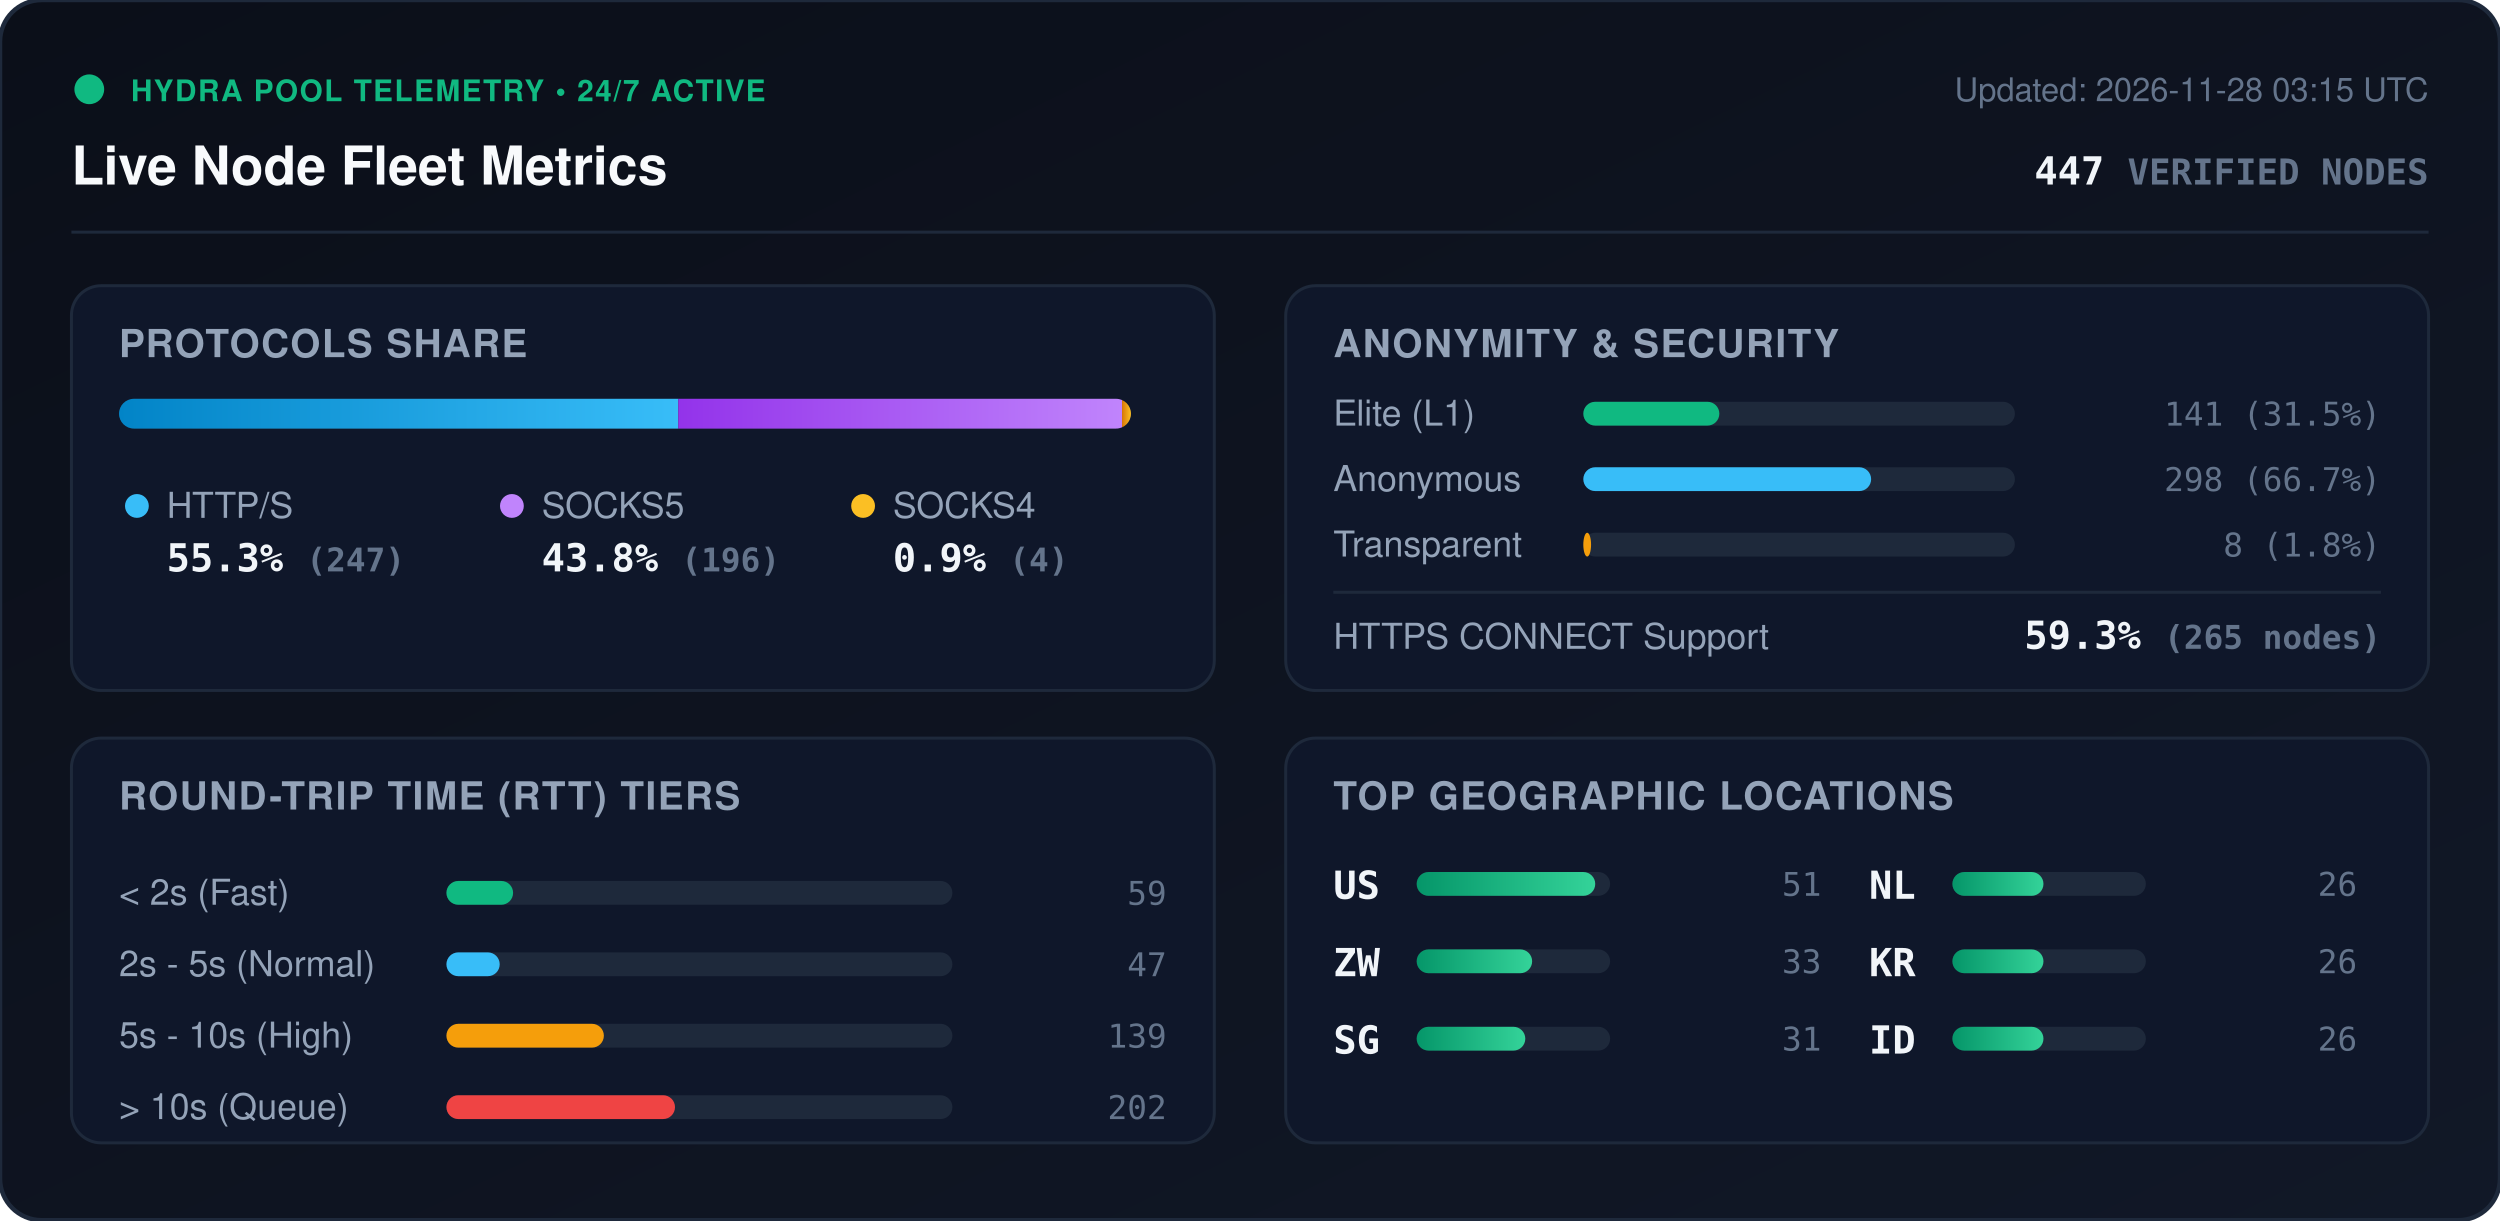
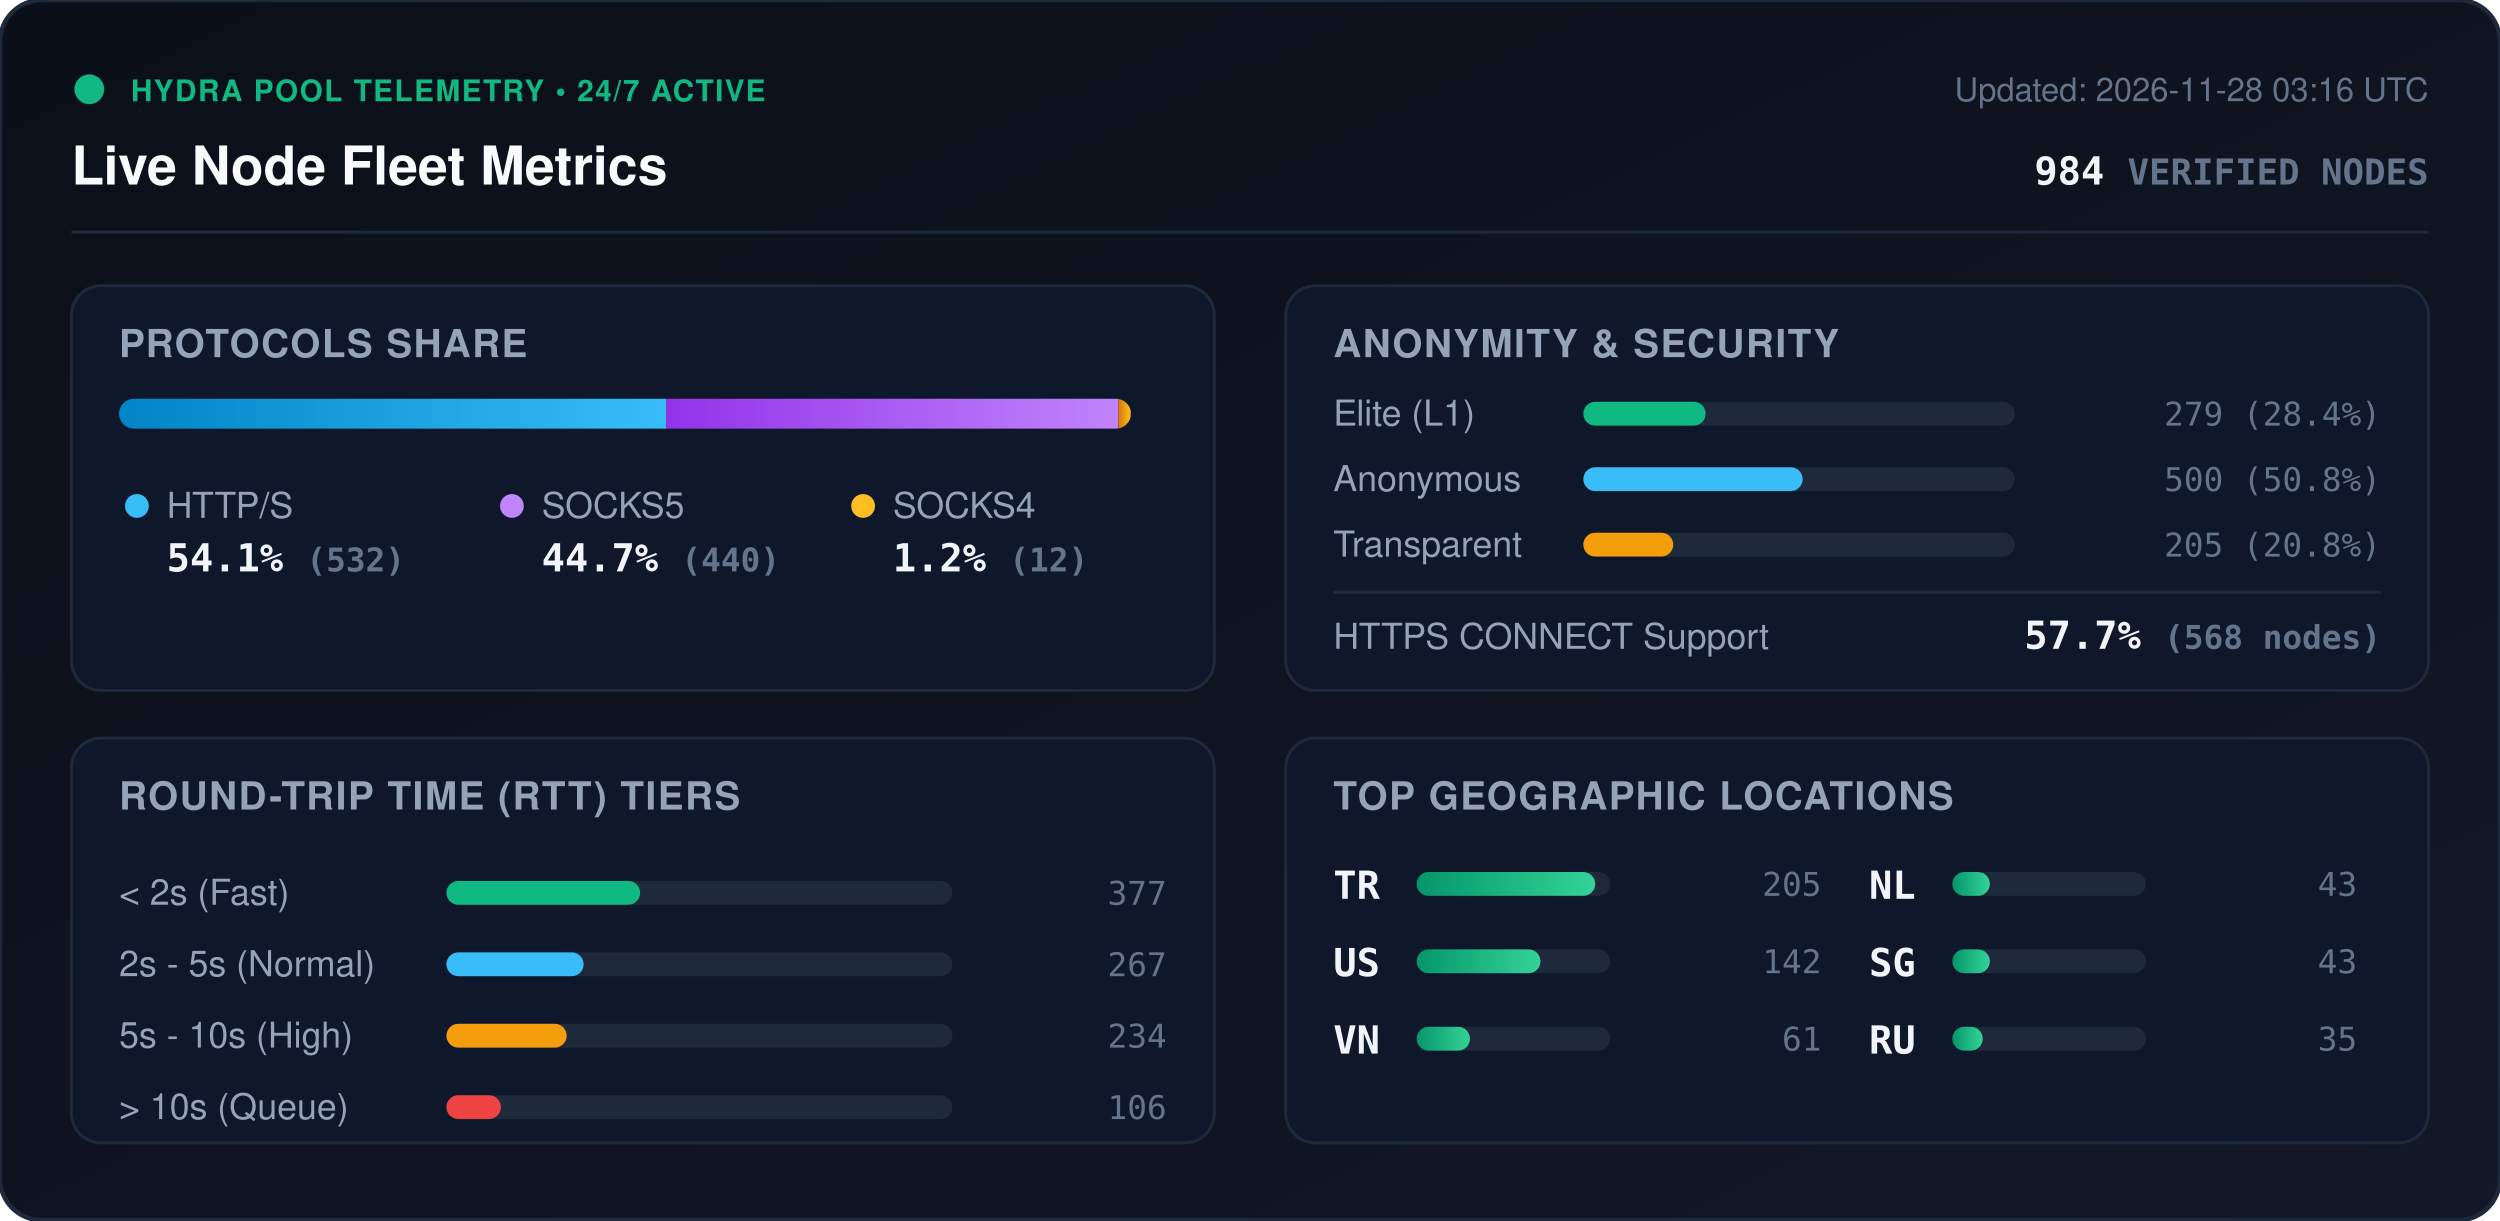
<svg xmlns="http://www.w3.org/2000/svg" viewBox="0 0 840 410" width="840" height="410" style="max-width: 100%; height: auto;">
  <defs>
    <linearGradient id="bg" x1="0%" y1="0%" x2="100%" y2="100%">
      <stop offset="0%" stop-color="#0b0f19" />
      <stop offset="100%" stop-color="#111827" />
    </linearGradient>
    <linearGradient id="bar-http" x1="0%" y1="0%" x2="100%" y2="0%">
      <stop offset="0%" stop-color="#0284c7" />
      <stop offset="100%" stop-color="#38bdf8" />
    </linearGradient>
    <linearGradient id="bar-socks5" x1="0%" y1="0%" x2="100%" y2="0%">
      <stop offset="0%" stop-color="#9333ea" />
      <stop offset="100%" stop-color="#c084fc" />
    </linearGradient>
    <linearGradient id="bar-socks4" x1="0%" y1="0%" x2="100%" y2="0%">
      <stop offset="0%" stop-color="#d97706" />
      <stop offset="100%" stop-color="#fbbf24" />
    </linearGradient>
    <linearGradient id="bar-green" x1="0%" y1="0%" x2="100%" y2="0%">
      <stop offset="0%" stop-color="#059669" />
      <stop offset="100%" stop-color="#34d399" />
    </linearGradient>
    <clipPath id="prog-track-clip">
      <rect width="340.0" height="10" rx="5" />
    </clipPath>
    <style>
      .title { font: 700 18px -apple-system, BlinkMacSystemFont, 'Segoe UI', Helvetica, Arial, sans-serif; fill: #f8fafc; }
      .sub { font: 500 11px -apple-system, BlinkMacSystemFont, 'Segoe UI', Helvetica, Arial, sans-serif; fill: #64748b; }
      .section-hdr { font: 600 13px -apple-system, BlinkMacSystemFont, 'Segoe UI', Helvetica, Arial, sans-serif; fill: #94a3b8; letter-spacing: 0.5px; }
      .metric-val { font: 700 13px -apple-system, BlinkMacSystemFont, 'Segoe UI', Helvetica, Arial, sans-serif; fill: #f1f5f9; }
      .metric-lbl { font: 500 12px -apple-system, BlinkMacSystemFont, 'Segoe UI', Helvetica, Arial, sans-serif; fill: #94a3b8; }
      .badge-txt { font: 700 10px -apple-system, BlinkMacSystemFont, 'Segoe UI', Helvetica, Arial, sans-serif; fill: #10b981; letter-spacing: 0.5px; }
      .mono { font-family: ui-monospace, SFMono-Regular, Menlo, Monaco, Consolas, monospace; }
      .pulse { animation: beacon 2s infinite ease-in-out; }
      @keyframes beacon { 0%, 100% { opacity: 1; } 50% { opacity: 0.35; } }
    </style>
  </defs>
  <rect width="840" height="410" rx="14" fill="url(#bg)" stroke="#1e293b" stroke-width="1.5" />
  <g transform="translate(24, 24)">
    <circle cx="6" cy="6" r="5" fill="#10b981" class="pulse" />
    <text x="20" y="10" class="badge-txt">HYDRA POOL TELEMETRY • 24/7 ACTIVE</text>
    <text x="0" y="38" class="title">Live Node Fleet Metrics</text>
-     <text x="792" y="10" text-anchor="end" class="sub">Updated: 2026-11-28 03:15 UTC</text>
-     <text x="792" y="38" text-anchor="end" class="metric-val mono" fill="#38bdf8">447 <tspan font-size="12" fill="#64748b">VERIFIED NODES</tspan>
+     <text x="792" y="10" text-anchor="end" class="sub">Updated: 2026-11-28 03:16 UTC</text>
+     <text x="792" y="38" text-anchor="end" class="metric-val mono" fill="#38bdf8">984 <tspan font-size="12" fill="#64748b">VERIFIED NODES</tspan>
    </text>
  </g>
  <line x1="24" y1="78" x2="816" y2="78" stroke="#1e293b" stroke-width="1" />
  <g transform="translate(24, 96)">
    <rect width="384" height="136" rx="10" fill="#0f172a" stroke="#1e293b" />
    <text x="16" y="24" class="section-hdr">PROTOCOLS SHARE</text>
    <g transform="translate(16, 38)">
      <rect width="340.0" height="10" rx="5" fill="#1e293b" />
      <g clip-path="url(#prog-track-clip)">
-         <rect x="0" width="187.9" height="10" fill="url(#bar-http)" />
-         <rect x="187.9" width="149.1" height="10" fill="url(#bar-socks5)" />
-         <rect x="337.0" width="3.0" height="10" fill="url(#bar-socks4)" />
+         <rect x="0" width="183.8" height="10" fill="url(#bar-http)" />
+         <rect x="183.8" width="152.0" height="10" fill="url(#bar-socks5)" />
+         <rect x="335.8" width="4.1" height="10" fill="url(#bar-socks4)" />
      </g>
    </g>
    <g transform="translate(16, 68)">
      <circle cx="6" cy="6" r="4" fill="#38bdf8" />
      <text x="16" y="10" class="metric-lbl">HTTP/S</text>
-       <text x="16" y="28" class="metric-val mono">55.3% <tspan font-size="11" fill="#64748b">(247)</tspan>
+       <text x="16" y="28" class="metric-val mono">54.1% <tspan font-size="11" fill="#64748b">(532)</tspan>
      </text>
      <circle cx="132" cy="6" r="4" fill="#c084fc" />
      <text x="142" y="10" class="metric-lbl">SOCKS5</text>
-       <text x="142" y="28" class="metric-val mono">43.8% <tspan font-size="11" fill="#64748b">(196)</tspan>
+       <text x="142" y="28" class="metric-val mono">44.7% <tspan font-size="11" fill="#64748b">(440)</tspan>
      </text>
      <circle cx="250" cy="6" r="4" fill="#fbbf24" />
      <text x="260" y="10" class="metric-lbl">SOCKS4</text>
-       <text x="260" y="28" class="metric-val mono">0.9% <tspan font-size="11" fill="#64748b">(4)</tspan>
+       <text x="260" y="28" class="metric-val mono">1.2% <tspan font-size="11" fill="#64748b">(12)</tspan>
      </text>
    </g>
  </g>
  <g transform="translate(432, 96)">
    <rect width="384" height="136" rx="10" fill="#0f172a" stroke="#1e293b" />
    <text x="16" y="24" class="section-hdr">ANONYMITY &amp; SECURITY</text>
    <text x="16" y="47" class="metric-lbl">Elite (L1)</text>
    <rect x="100" y="39" width="145.0" height="8" rx="4" fill="#1e293b" />
-     <rect x="100" y="39" width="45.7" height="8" rx="4" fill="#10b981" />
-     <text x="368" y="47" text-anchor="end" class="mono sub" fill="#e2e8f0">141 (31.5%)</text>
+     <rect x="100" y="39" width="41.1" height="8" rx="4" fill="#10b981" />
+     <text x="368" y="47" text-anchor="end" class="mono sub" fill="#e2e8f0">279 (28.4%)</text>
    <text x="16" y="69" class="metric-lbl">Anonymous</text>
    <rect x="100" y="61" width="145.0" height="8" rx="4" fill="#1e293b" />
-     <rect x="100" y="61" width="96.7" height="8" rx="4" fill="#38bdf8" />
-     <text x="368" y="69" text-anchor="end" class="mono sub" fill="#e2e8f0">298 (66.7%)</text>
+     <rect x="100" y="61" width="73.7" height="8" rx="4" fill="#38bdf8" />
+     <text x="368" y="69" text-anchor="end" class="mono sub" fill="#e2e8f0">500 (50.8%)</text>
    <text x="16" y="91" class="metric-lbl">Transparent</text>
    <rect x="100" y="83" width="145.0" height="8" rx="4" fill="#1e293b" />
-     <rect x="100" y="83" width="2.6" height="8" rx="4" fill="#f59e0b" />
-     <text x="368" y="91" text-anchor="end" class="mono sub" fill="#e2e8f0">8 (1.8%)</text>
+     <rect x="100" y="83" width="30.2" height="8" rx="4" fill="#f59e0b" />
+     <text x="368" y="91" text-anchor="end" class="mono sub" fill="#e2e8f0">205 (20.8%)</text>
    <line x1="16" y1="103" x2="368" y2="103" stroke="#1e293b" stroke-width="1" />
    <text x="16" y="122" class="metric-lbl">HTTPS CONNECT Support</text>
-     <text x="368" y="122" text-anchor="end" class="metric-val mono" fill="#34d399">59.3% <tspan font-size="11" fill="#64748b">(265 nodes)</tspan>
+     <text x="368" y="122" text-anchor="end" class="metric-val mono" fill="#34d399">57.7% <tspan font-size="11" fill="#64748b">(568 nodes)</tspan>
    </text>
  </g>
  <g transform="translate(24, 248)">
    <rect width="384" height="136" rx="10" fill="#0f172a" stroke="#1e293b" />
    <text x="16" y="24" class="section-hdr">ROUND-TRIP TIME (RTT) TIERS</text>
    <g transform="translate(16, 42)">
      <text x="0" y="14" class="metric-lbl">&lt; 2s (Fast)</text>
      <rect x="110" y="6" width="170" height="8" rx="4" fill="#1e293b" />
-       <rect x="110" y="6" width="22.4" height="8" rx="4" fill="#10b981" />
-       <text x="352" y="14" text-anchor="end" class="mono sub">59</text>
+       <rect x="110" y="6" width="65.1" height="8" rx="4" fill="#10b981" />
+       <text x="352" y="14" text-anchor="end" class="mono sub">377</text>
      <text x="0" y="38" class="metric-lbl">2s - 5s (Normal)</text>
      <rect x="110" y="30" width="170" height="8" rx="4" fill="#1e293b" />
-       <rect x="110" y="30" width="17.9" height="8" rx="4" fill="#38bdf8" />
-       <text x="352" y="38" text-anchor="end" class="mono sub">47</text>
+       <rect x="110" y="30" width="46.1" height="8" rx="4" fill="#38bdf8" />
+       <text x="352" y="38" text-anchor="end" class="mono sub">267</text>
      <text x="0" y="62" class="metric-lbl">5s - 10s (High)</text>
      <rect x="110" y="54" width="170" height="8" rx="4" fill="#1e293b" />
-       <rect x="110" y="54" width="52.9" height="8" rx="4" fill="#f59e0b" />
-       <text x="352" y="62" text-anchor="end" class="mono sub">139</text>
+       <rect x="110" y="54" width="40.4" height="8" rx="4" fill="#f59e0b" />
+       <text x="352" y="62" text-anchor="end" class="mono sub">234</text>
      <text x="0" y="86" class="metric-lbl">&gt; 10s (Queue)</text>
      <rect x="110" y="78" width="170" height="8" rx="4" fill="#1e293b" />
-       <rect x="110" y="78" width="76.8" height="8" rx="4" fill="#ef4444" />
-       <text x="352" y="86" text-anchor="end" class="mono sub">202</text>
+       <rect x="110" y="78" width="18.3" height="8" rx="4" fill="#ef4444" />
+       <text x="352" y="86" text-anchor="end" class="mono sub">106</text>
    </g>
  </g>
  <g transform="translate(432, 248)">
    <rect width="384" height="136" rx="10" fill="#0f172a" stroke="#1e293b" />
    <text x="16" y="24" class="section-hdr">TOP GEOGRAPHIC LOCATIONS</text>
    <g transform="translate(16, 42)">
      <g transform="translate(0, 0)">
+         <text x="0" y="12" class="mono metric-val" font-size="12">TR</text>
+         <rect x="28" y="3" width="65" height="8" rx="4" fill="#1e293b" />
+         <rect x="28" y="3" width="60.0" height="8" rx="4" fill="url(#bar-green)" />
+         <text x="164" y="11" text-anchor="end" class="mono sub">205</text>
+       </g>
+       <g transform="translate(0, 26)">
        <text x="0" y="12" class="mono metric-val" font-size="12">US</text>
        <rect x="28" y="3" width="65" height="8" rx="4" fill="#1e293b" />
-         <rect x="28" y="3" width="60.0" height="8" rx="4" fill="url(#bar-green)" />
-         <text x="164" y="11" text-anchor="end" class="mono sub">51</text>
-       </g>
-       <g transform="translate(0, 26)">
-         <text x="0" y="12" class="mono metric-val" font-size="12">ZW</text>
-         <rect x="28" y="3" width="65" height="8" rx="4" fill="#1e293b" />
-         <rect x="28" y="3" width="38.8" height="8" rx="4" fill="url(#bar-green)" />
-         <text x="164" y="11" text-anchor="end" class="mono sub">33</text>
+         <rect x="28" y="3" width="41.6" height="8" rx="4" fill="url(#bar-green)" />
+         <text x="164" y="11" text-anchor="end" class="mono sub">142</text>
      </g>
      <g transform="translate(0, 52)">
-         <text x="0" y="12" class="mono metric-val" font-size="12">SG</text>
+         <text x="0" y="12" class="mono metric-val" font-size="12">VN</text>
        <rect x="28" y="3" width="65" height="8" rx="4" fill="#1e293b" />
-         <rect x="28" y="3" width="36.5" height="8" rx="4" fill="url(#bar-green)" />
-         <text x="164" y="11" text-anchor="end" class="mono sub">31</text>
+         <rect x="28" y="3" width="17.9" height="8" rx="4" fill="url(#bar-green)" />
+         <text x="164" y="11" text-anchor="end" class="mono sub">61</text>
      </g>
      <g transform="translate(180, 0)">
        <text x="0" y="12" class="mono metric-val" font-size="12">NL</text>
        <rect x="28" y="3" width="65" height="8" rx="4" fill="#1e293b" />
-         <rect x="28" y="3" width="30.6" height="8" rx="4" fill="url(#bar-green)" />
-         <text x="164" y="11" text-anchor="end" class="mono sub">26</text>
+         <rect x="28" y="3" width="12.6" height="8" rx="4" fill="url(#bar-green)" />
+         <text x="164" y="11" text-anchor="end" class="mono sub">43</text>
      </g>
      <g transform="translate(180, 26)">
-         <text x="0" y="12" class="mono metric-val" font-size="12">KR</text>
+         <text x="0" y="12" class="mono metric-val" font-size="12">SG</text>
        <rect x="28" y="3" width="65" height="8" rx="4" fill="#1e293b" />
-         <rect x="28" y="3" width="30.6" height="8" rx="4" fill="url(#bar-green)" />
-         <text x="164" y="11" text-anchor="end" class="mono sub">26</text>
+         <rect x="28" y="3" width="12.6" height="8" rx="4" fill="url(#bar-green)" />
+         <text x="164" y="11" text-anchor="end" class="mono sub">43</text>
      </g>
      <g transform="translate(180, 52)">
-         <text x="0" y="12" class="mono metric-val" font-size="12">ID</text>
+         <text x="0" y="12" class="mono metric-val" font-size="12">RU</text>
        <rect x="28" y="3" width="65" height="8" rx="4" fill="#1e293b" />
-         <rect x="28" y="3" width="30.6" height="8" rx="4" fill="url(#bar-green)" />
-         <text x="164" y="11" text-anchor="end" class="mono sub">26</text>
+         <rect x="28" y="3" width="10.2" height="8" rx="4" fill="url(#bar-green)" />
+         <text x="164" y="11" text-anchor="end" class="mono sub">35</text>
      </g>
    </g>
  </g>
</svg>
